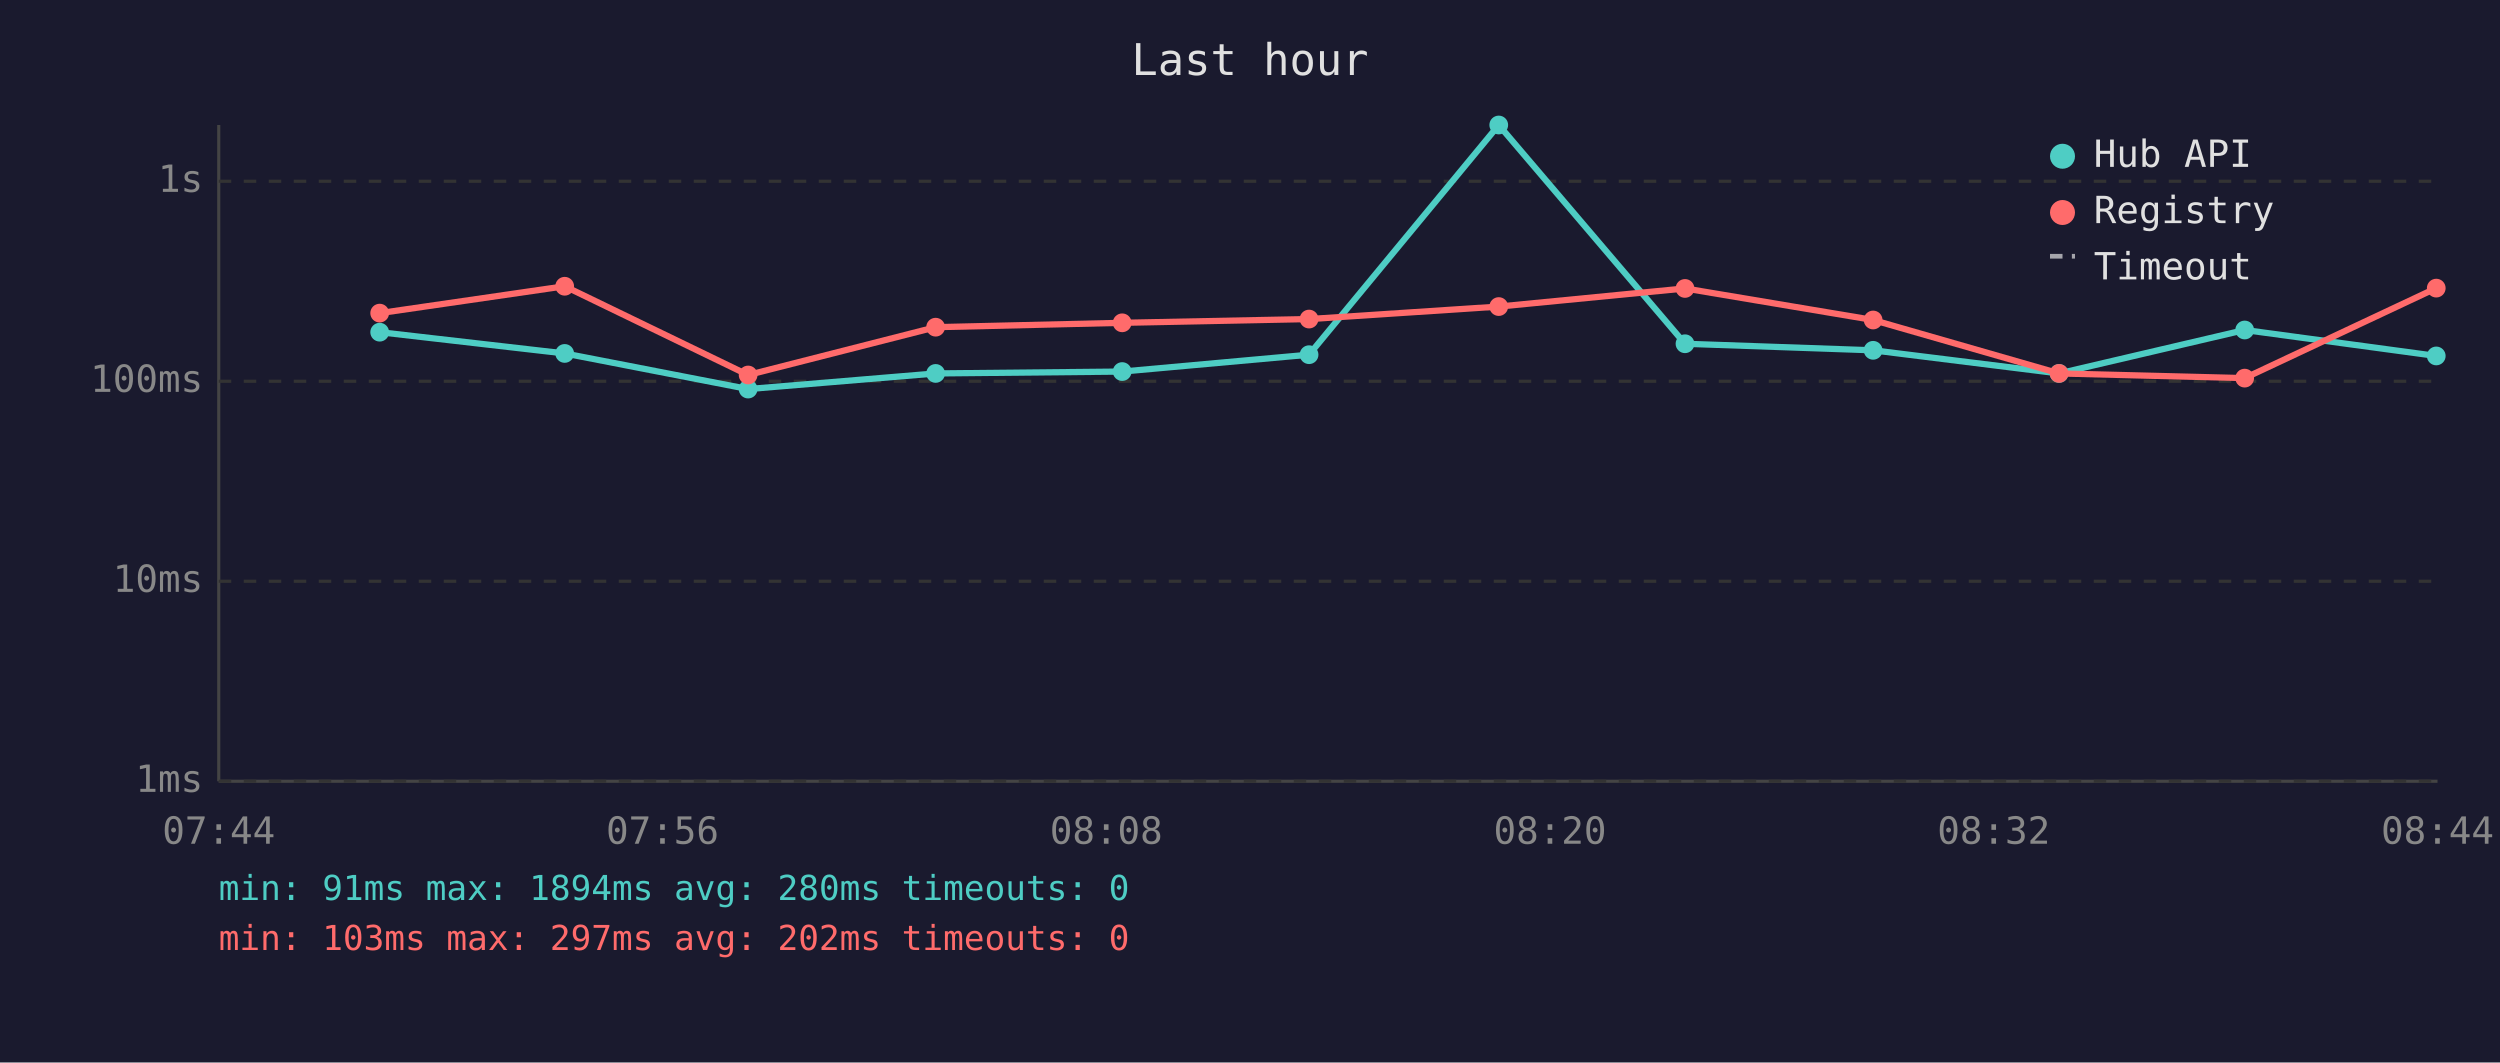
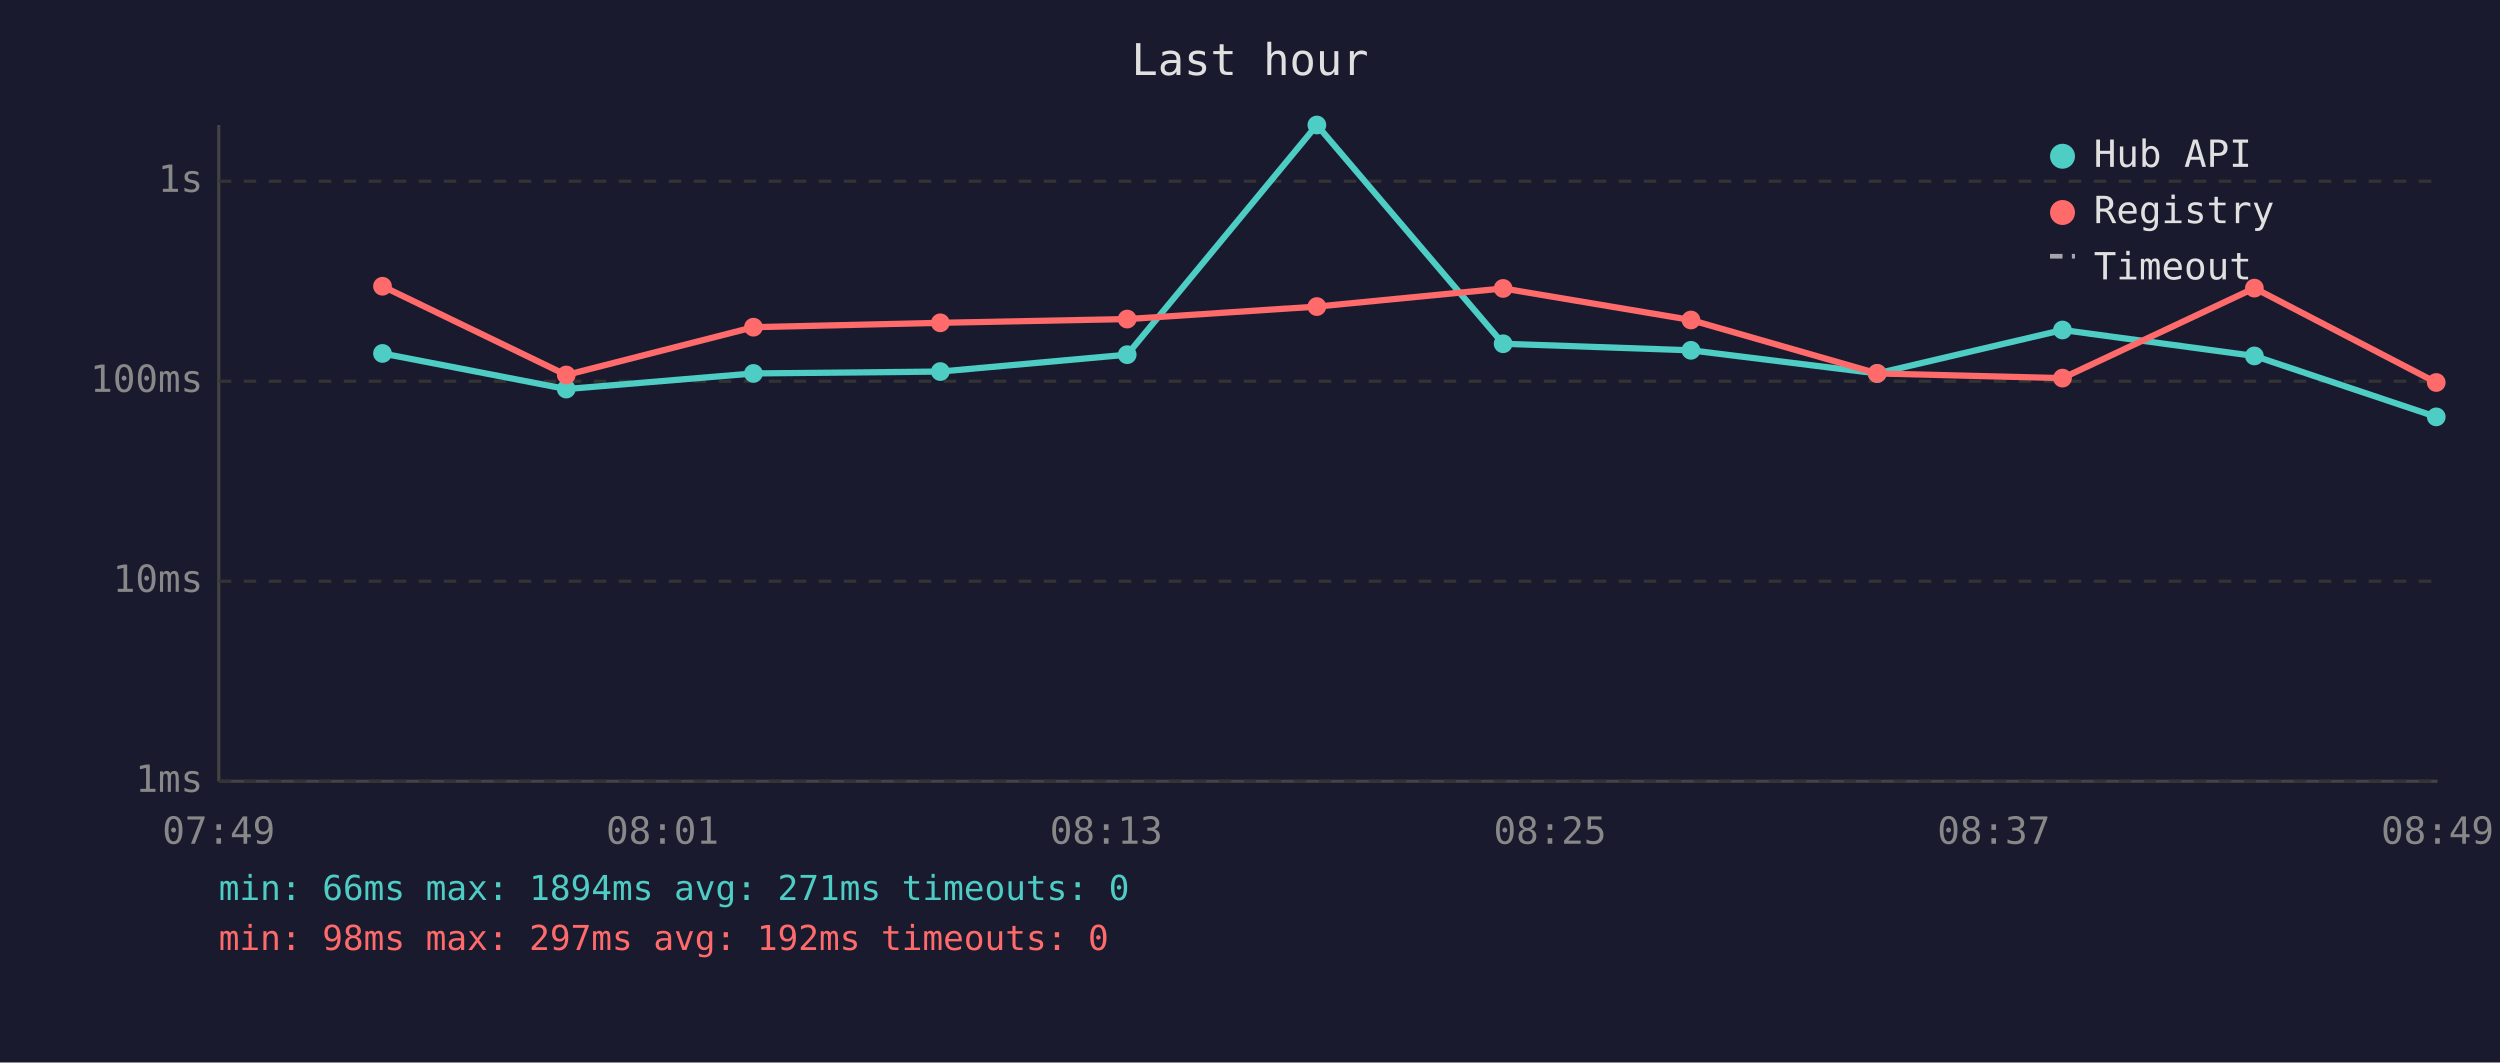
<svg xmlns="http://www.w3.org/2000/svg" viewBox="0 0 800 340" font-family="monospace" font-size="12">
  <rect width="800" height="340" fill="#1a1a2e" />
  <text x="400" y="24" fill="#e0e0e0" font-size="14" text-anchor="middle">Last hour</text>
  <line x1="70" y1="40" x2="70" y2="250" stroke="#444" stroke-width="1" />
  <line x1="70" y1="250" x2="780" y2="250" stroke="#444" stroke-width="1" />
  <line x1="70" y1="250" x2="780" y2="250" stroke="#333" stroke-width="1" stroke-dasharray="4" />
  <text x="65" y="250" fill="#888" text-anchor="end" dominant-baseline="middle">1ms</text>
  <line x1="70" y1="186" x2="780" y2="186" stroke="#333" stroke-width="1" stroke-dasharray="4" />
  <text x="65" y="186" fill="#888" text-anchor="end" dominant-baseline="middle">10ms</text>
  <line x1="70" y1="122" x2="780" y2="122" stroke="#333" stroke-width="1" stroke-dasharray="4" />
  <text x="65" y="122" fill="#888" text-anchor="end" dominant-baseline="middle">100ms</text>
  <line x1="70" y1="58" x2="780" y2="58" stroke="#333" stroke-width="1" stroke-dasharray="4" />
  <text x="65" y="58" fill="#888" text-anchor="end" dominant-baseline="middle">1s</text>
-   <text x="70" y="270" fill="#888" text-anchor="middle">07:44</text>
-   <text x="212" y="270" fill="#888" text-anchor="middle">07:56</text>
-   <text x="354" y="270" fill="#888" text-anchor="middle">08:08</text>
-   <text x="496" y="270" fill="#888" text-anchor="middle">08:20</text>
-   <text x="638" y="270" fill="#888" text-anchor="middle">08:32</text>
-   <text x="780" y="270" fill="#888" text-anchor="middle">08:44</text>
-   <polyline points="121.5,106.3 180.7,113.1 239.4,124.5 299.4,119.5 359.1,118.9 418.9,113.5 479.6,40.0 539.2,110.0 599.4,112.1 658.9,119.5 718.3,105.6 779.6,113.9" fill="none" stroke="#4ecdc4" stroke-width="2" opacity="1" />
-   <circle cx="121.5" cy="106.3" r="3" fill="#4ecdc4" />
-   <circle cx="180.7" cy="113.1" r="3" fill="#4ecdc4" />
-   <circle cx="239.4" cy="124.5" r="3" fill="#4ecdc4" />
-   <circle cx="299.4" cy="119.5" r="3" fill="#4ecdc4" />
-   <circle cx="359.1" cy="118.9" r="3" fill="#4ecdc4" />
-   <circle cx="418.9" cy="113.5" r="3" fill="#4ecdc4" />
-   <circle cx="479.6" cy="40.0" r="3" fill="#4ecdc4" />
-   <circle cx="539.2" cy="110.0" r="3" fill="#4ecdc4" />
-   <circle cx="599.4" cy="112.1" r="3" fill="#4ecdc4" />
-   <circle cx="658.9" cy="119.5" r="3" fill="#4ecdc4" />
-   <circle cx="718.3" cy="105.6" r="3" fill="#4ecdc4" />
-   <circle cx="779.6" cy="113.9" r="3" fill="#4ecdc4" />
-   <polyline points="121.5,100.2 180.7,91.6 239.4,120.0 299.4,104.7 359.1,103.3 418.9,102.1 479.6,98.1 539.2,92.3 599.4,102.4 658.9,119.5 718.3,121.0 779.6,92.2" fill="none" stroke="#ff6b6b" stroke-width="2" opacity="1" />
-   <circle cx="121.5" cy="100.2" r="3" fill="#ff6b6b" />
-   <circle cx="180.7" cy="91.6" r="3" fill="#ff6b6b" />
-   <circle cx="239.4" cy="120.0" r="3" fill="#ff6b6b" />
-   <circle cx="299.4" cy="104.7" r="3" fill="#ff6b6b" />
-   <circle cx="359.1" cy="103.3" r="3" fill="#ff6b6b" />
-   <circle cx="418.9" cy="102.1" r="3" fill="#ff6b6b" />
-   <circle cx="479.6" cy="98.1" r="3" fill="#ff6b6b" />
-   <circle cx="539.2" cy="92.3" r="3" fill="#ff6b6b" />
-   <circle cx="599.4" cy="102.4" r="3" fill="#ff6b6b" />
-   <circle cx="658.9" cy="119.5" r="3" fill="#ff6b6b" />
-   <circle cx="718.3" cy="121.0" r="3" fill="#ff6b6b" />
-   <circle cx="779.6" cy="92.2" r="3" fill="#ff6b6b" />
+   <text x="70" y="270" fill="#888" text-anchor="middle">07:49</text>
+   <text x="212" y="270" fill="#888" text-anchor="middle">08:01</text>
+   <text x="354" y="270" fill="#888" text-anchor="middle">08:13</text>
+   <text x="496" y="270" fill="#888" text-anchor="middle">08:25</text>
+   <text x="638" y="270" fill="#888" text-anchor="middle">08:37</text>
+   <text x="780" y="270" fill="#888" text-anchor="middle">08:49</text>
+   <polyline points="122.4,113.1 181.2,124.5 241.1,119.5 300.9,118.9 360.7,113.5 421.4,40.0 481.0,110.0 541.1,112.1 600.7,119.5 660.0,105.6 721.4,113.9 779.6,133.4" fill="none" stroke="#4ecdc4" stroke-width="2" opacity="1" />
+   <circle cx="122.4" cy="113.1" r="3" fill="#4ecdc4" />
+   <circle cx="181.2" cy="124.5" r="3" fill="#4ecdc4" />
+   <circle cx="241.1" cy="119.5" r="3" fill="#4ecdc4" />
+   <circle cx="300.9" cy="118.9" r="3" fill="#4ecdc4" />
+   <circle cx="360.7" cy="113.5" r="3" fill="#4ecdc4" />
+   <circle cx="421.4" cy="40.0" r="3" fill="#4ecdc4" />
+   <circle cx="481.0" cy="110.0" r="3" fill="#4ecdc4" />
+   <circle cx="541.1" cy="112.1" r="3" fill="#4ecdc4" />
+   <circle cx="600.7" cy="119.5" r="3" fill="#4ecdc4" />
+   <circle cx="660.0" cy="105.6" r="3" fill="#4ecdc4" />
+   <circle cx="721.4" cy="113.9" r="3" fill="#4ecdc4" />
+   <circle cx="779.6" cy="133.4" r="3" fill="#4ecdc4" />
+   <polyline points="122.4,91.6 181.2,120.0 241.1,104.7 300.9,103.3 360.7,102.1 421.4,98.1 481.0,92.3 541.1,102.4 600.7,119.5 660.0,121.0 721.4,92.2 779.6,122.4" fill="none" stroke="#ff6b6b" stroke-width="2" opacity="1" />
+   <circle cx="122.4" cy="91.6" r="3" fill="#ff6b6b" />
+   <circle cx="181.2" cy="120.0" r="3" fill="#ff6b6b" />
+   <circle cx="241.1" cy="104.7" r="3" fill="#ff6b6b" />
+   <circle cx="300.9" cy="103.3" r="3" fill="#ff6b6b" />
+   <circle cx="360.7" cy="102.1" r="3" fill="#ff6b6b" />
+   <circle cx="421.4" cy="98.1" r="3" fill="#ff6b6b" />
+   <circle cx="481.0" cy="92.3" r="3" fill="#ff6b6b" />
+   <circle cx="541.1" cy="102.4" r="3" fill="#ff6b6b" />
+   <circle cx="600.7" cy="119.5" r="3" fill="#ff6b6b" />
+   <circle cx="660.0" cy="121.0" r="3" fill="#ff6b6b" />
+   <circle cx="721.4" cy="92.2" r="3" fill="#ff6b6b" />
+   <circle cx="779.6" cy="122.4" r="3" fill="#ff6b6b" />
  <circle cx="660" cy="50" r="4" fill="#4ecdc4" />
  <text x="670" y="50" fill="#e0e0e0" dominant-baseline="middle">Hub API</text>
  <circle cx="660" cy="68" r="4" fill="#ff6b6b" />
  <text x="670" y="68" fill="#e0e0e0" dominant-baseline="middle">Registry</text>
  <line x1="656" y1="82" x2="664" y2="82" stroke="#e0e0e0" stroke-width="1.5" stroke-dasharray="4,3" opacity="0.7" />
  <text x="670" y="86" fill="#e0e0e0" dominant-baseline="middle">Timeout</text>
-   <text x="70" y="288" fill="#4ecdc4" font-size="11">min: 91ms  max: 1894ms  avg: 280ms  timeouts: 0</text>
-   <text x="70" y="304" fill="#ff6b6b" font-size="11">min: 103ms  max: 297ms  avg: 202ms  timeouts: 0</text>
+   <text x="70" y="288" fill="#4ecdc4" font-size="11">min: 66ms  max: 1894ms  avg: 271ms  timeouts: 0</text>
+   <text x="70" y="304" fill="#ff6b6b" font-size="11">min: 98ms  max: 297ms  avg: 192ms  timeouts: 0</text>
</svg>
